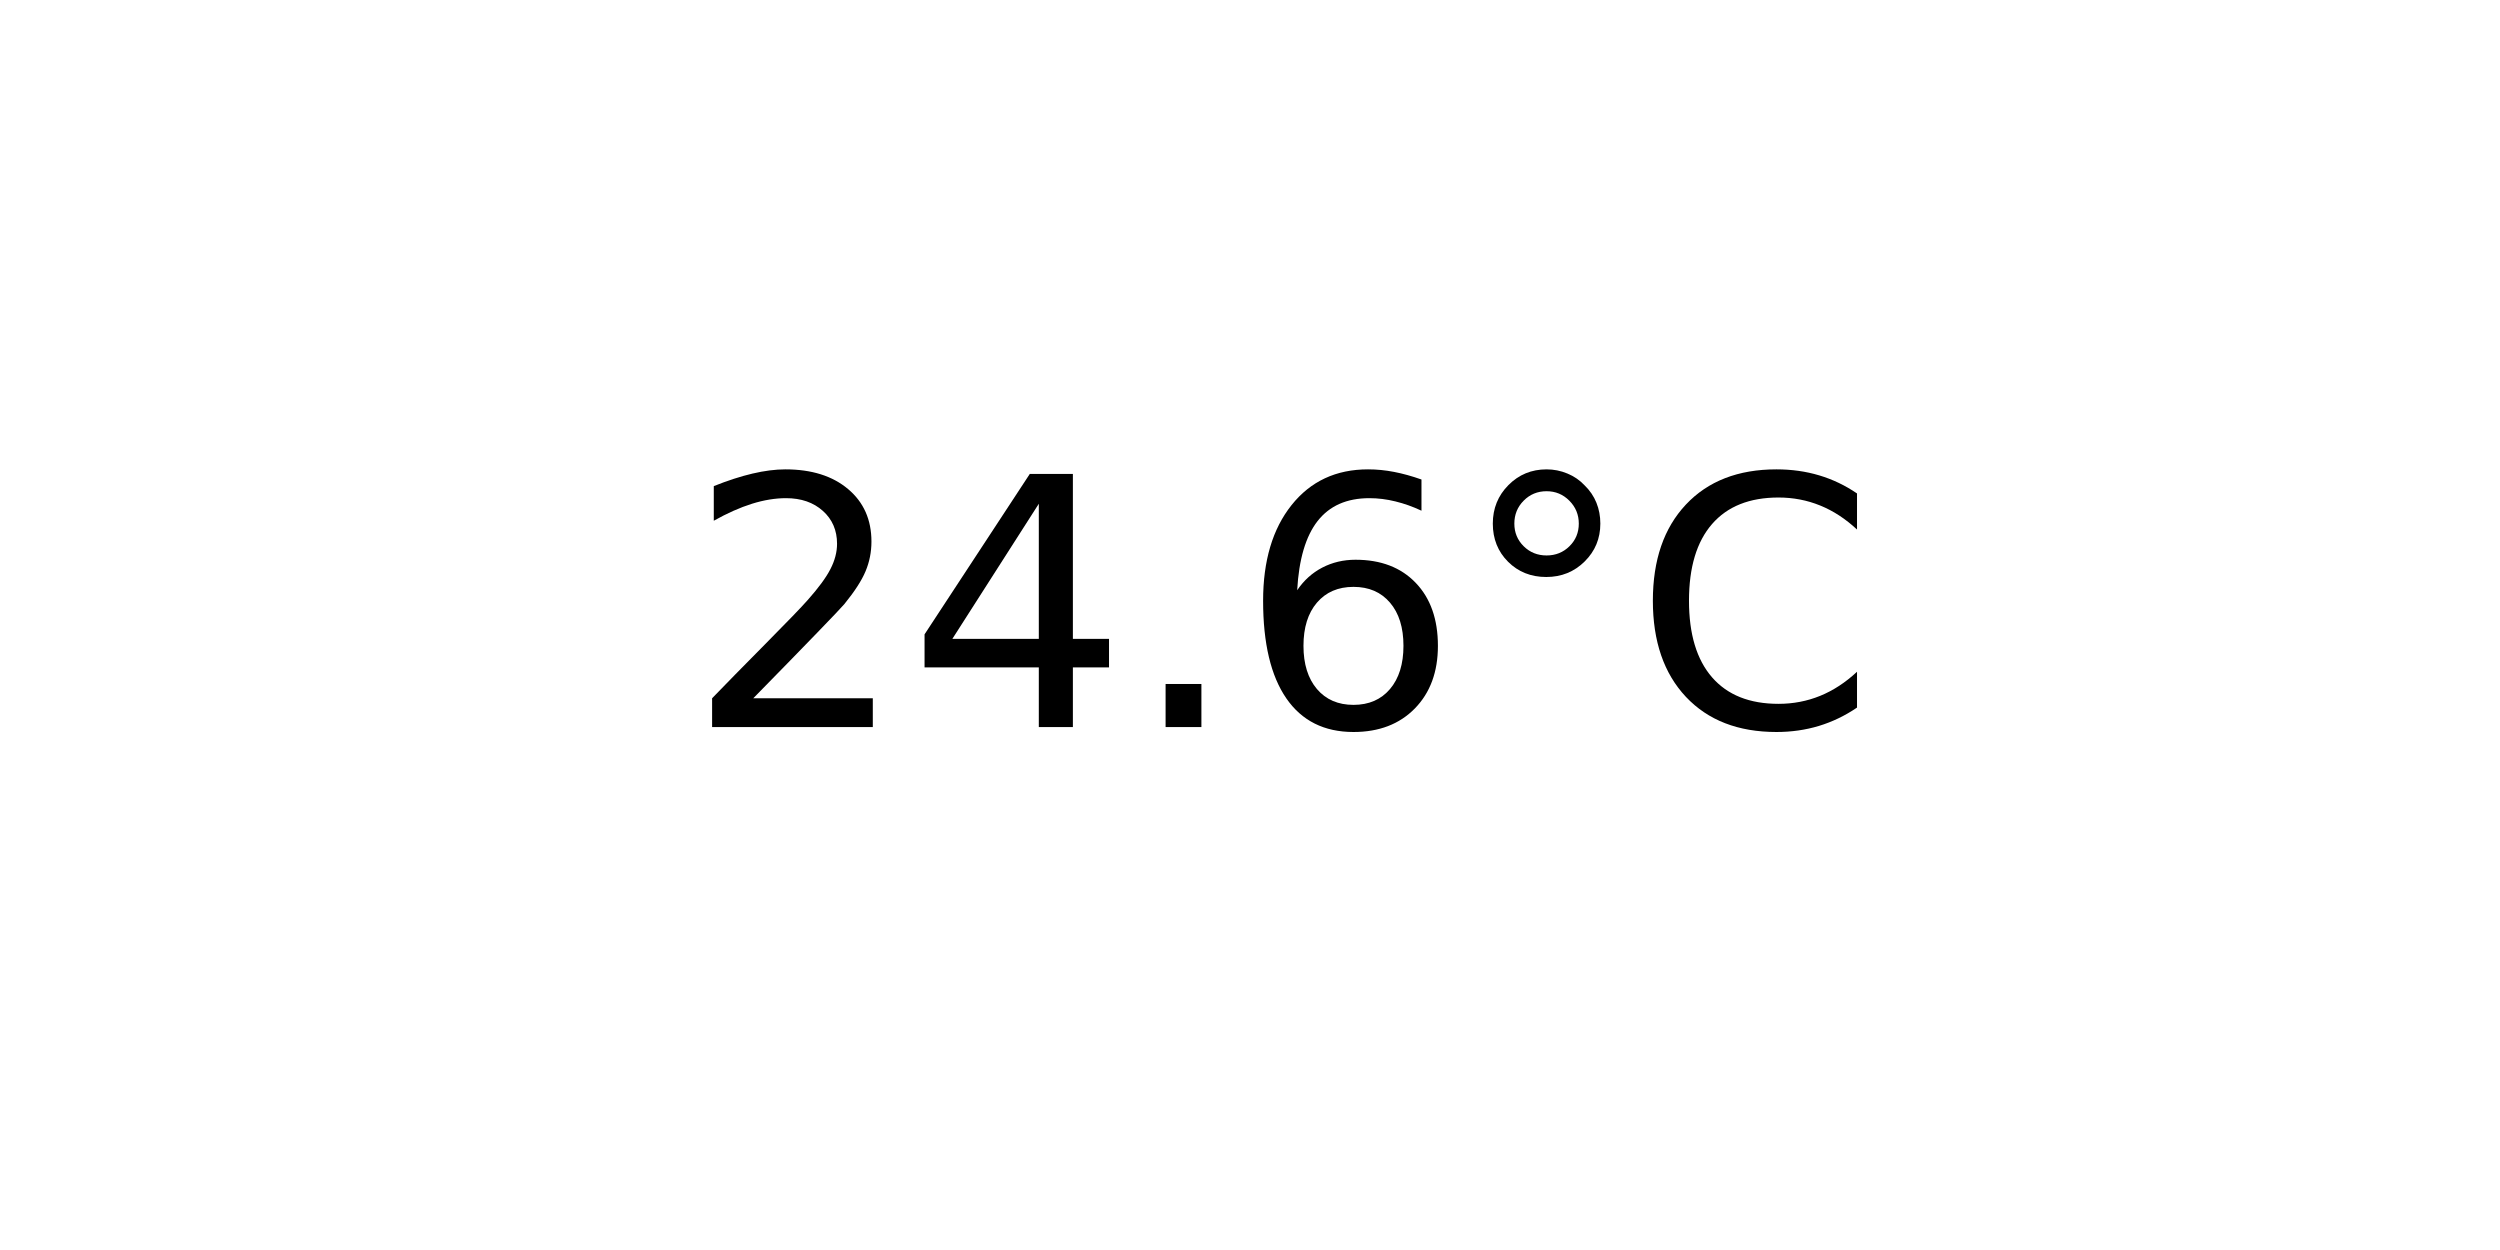
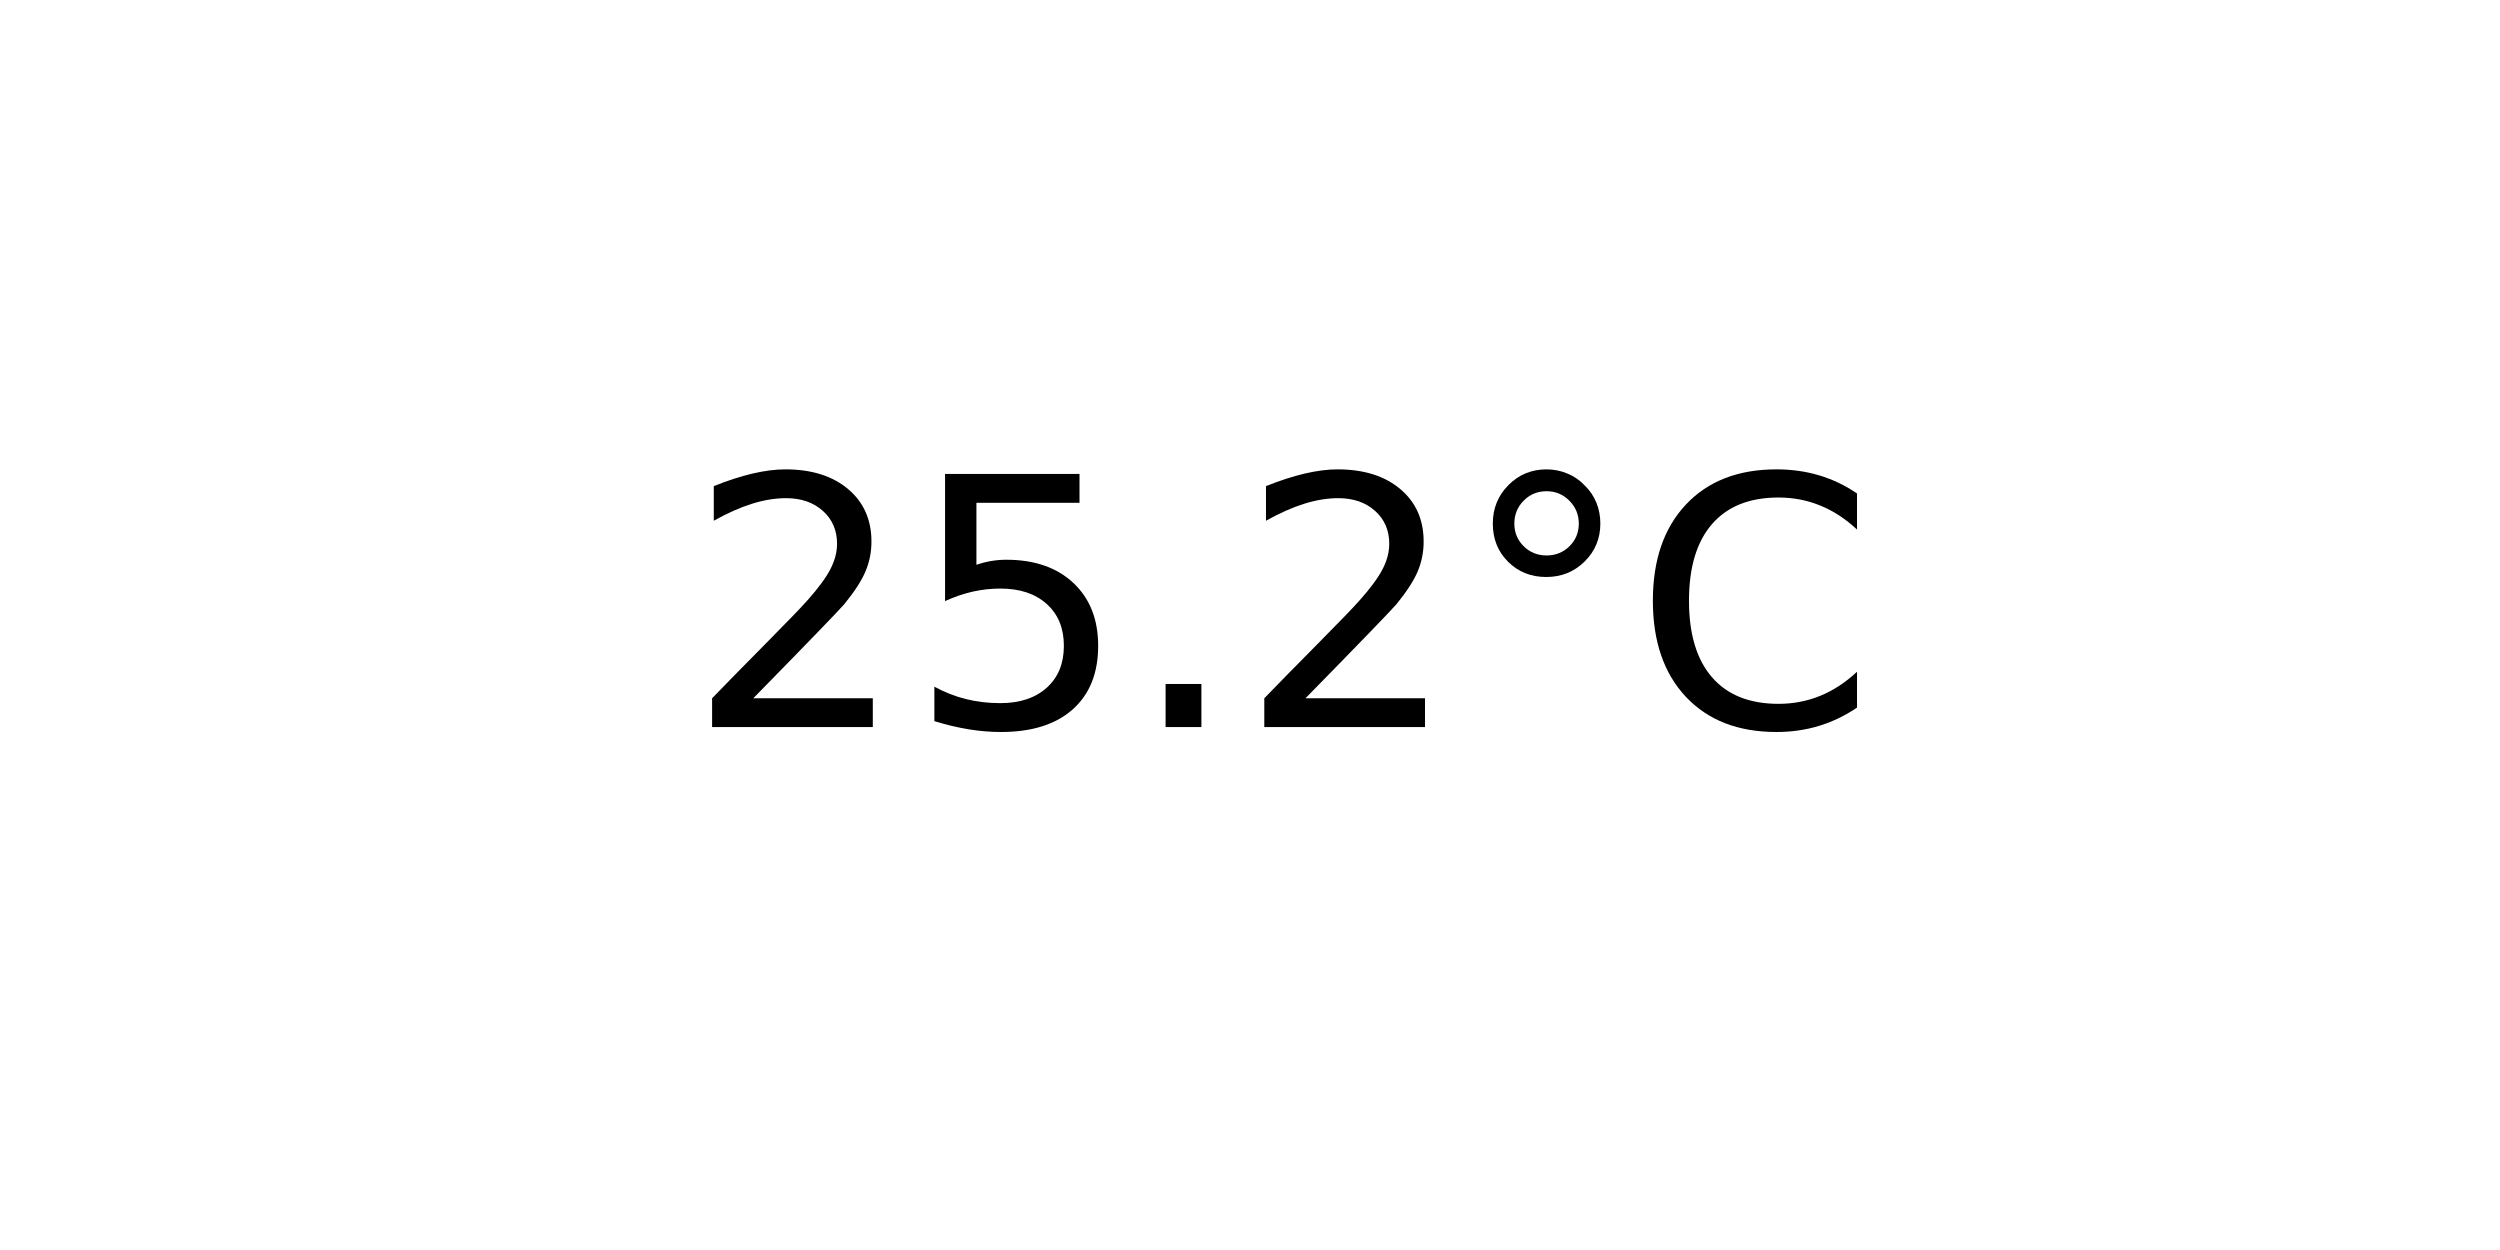
<svg xmlns="http://www.w3.org/2000/svg" xmlns:xlink="http://www.w3.org/1999/xlink" width="72pt" height="36pt" viewBox="0 0 72 36" version="1.1">
  <defs>
    <style type="text/css">*{stroke-linejoin: round; stroke-linecap: butt}</style>
  </defs>
  <g id="figure_1">
    <g id="axes_1">
      <g id="text_1">
        <g transform="translate(19.77578 20.93937) scale(0.1 -0.1)">
          <defs>
            <path id="DejaVuSans-32" d="M 1228 531  L 3431 531  L 3431 0  L 469 0  L 469 531  Q 828 903 1448 1529  Q 2069 2156 2228 2338  Q 2531 2678 2651 2914  Q 2772 3150 2772 3378  Q 2772 3750 2511 3984  Q 2250 4219 1831 4219  Q 1534 4219 1204 4116  Q 875 4013 500 3803  L 500 4441  Q 881 4594 1212 4672  Q 1544 4750 1819 4750  Q 2544 4750 2975 4387  Q 3406 4025 3406 3419  Q 3406 3131 3298 2873  Q 3191 2616 2906 2266  Q 2828 2175 2409 1742  Q 1991 1309 1228 531  z " transform="scale(0.015625)" />
-             <path id="DejaVuSans-34" d="M 2419 4116  L 825 1625  L 2419 1625  L 2419 4116  z M 2253 4666  L 3047 4666  L 3047 1625  L 3713 1625  L 3713 1100  L 3047 1100  L 3047 0  L 2419 0  L 2419 1100  L 313 1100  L 313 1709  L 2253 4666  z " transform="scale(0.015625)" />
+             <path id="DejaVuSans-35" d="M 691 4666  L 3169 4666  L 3169 4134  L 1269 4134  L 1269 2991  Q 1406 3038 1543 3061  Q 1681 3084 1819 3084  Q 2600 3084 3056 2656  Q 3513 2228 3513 1497  Q 3513 744 3044 326  Q 2575 -91 1722 -91  Q 1428 -91 1123 -41  Q 819 9 494 109  L 494 744  Q 775 591 1075 516  Q 1375 441 1709 441  Q 2250 441 2565 725  Q 2881 1009 2881 1497  Q 2881 1984 2565 2268  Q 2250 2553 1709 2553  Q 1456 2553 1204 2497  Q 953 2441 691 2322  L 691 4666  z " transform="scale(0.015625)" />
            <path id="DejaVuSans-2e" d="M 684 794  L 1344 794  L 1344 0  L 684 0  L 684 794  z " transform="scale(0.015625)" />
-             <path id="DejaVuSans-36" d="M 2113 2584  Q 1688 2584 1439 2293  Q 1191 2003 1191 1497  Q 1191 994 1439 701  Q 1688 409 2113 409  Q 2538 409 2786 701  Q 3034 994 3034 1497  Q 3034 2003 2786 2293  Q 2538 2584 2113 2584  z M 3366 4563  L 3366 3988  Q 3128 4100 2886 4159  Q 2644 4219 2406 4219  Q 1781 4219 1451 3797  Q 1122 3375 1075 2522  Q 1259 2794 1537 2939  Q 1816 3084 2150 3084  Q 2853 3084 3261 2657  Q 3669 2231 3669 1497  Q 3669 778 3244 343  Q 2819 -91 2113 -91  Q 1303 -91 875 529  Q 447 1150 447 2328  Q 447 3434 972 4092  Q 1497 4750 2381 4750  Q 2619 4750 2861 4703  Q 3103 4656 3366 4563  z " transform="scale(0.015625)" />
            <path id="DejaVuSans-b0" d="M 1600 4347  Q 1350 4347 1178 4173  Q 1006 4000 1006 3750  Q 1006 3503 1178 3333  Q 1350 3163 1600 3163  Q 1850 3163 2022 3333  Q 2194 3503 2194 3750  Q 2194 3997 2020 4172  Q 1847 4347 1600 4347  z M 1600 4750  Q 1800 4750 1984 4673  Q 2169 4597 2303 4453  Q 2447 4313 2519 4134  Q 2591 3956 2591 3750  Q 2591 3338 2302 3052  Q 2013 2766 1594 2766  Q 1172 2766 890 3047  Q 609 3328 609 3750  Q 609 4169 896 4459  Q 1184 4750 1600 4750  z " transform="scale(0.015625)" />
            <path id="DejaVuSans-43" d="M 4122 4306  L 4122 3641  Q 3803 3938 3442 4084  Q 3081 4231 2675 4231  Q 1875 4231 1450 3742  Q 1025 3253 1025 2328  Q 1025 1406 1450 917  Q 1875 428 2675 428  Q 3081 428 3442 575  Q 3803 722 4122 1019  L 4122 359  Q 3791 134 3420 21  Q 3050 -91 2638 -91  Q 1578 -91 968 557  Q 359 1206 359 2328  Q 359 3453 968 4101  Q 1578 4750 2638 4750  Q 3056 4750 3426 4639  Q 3797 4528 4122 4306  z " transform="scale(0.015625)" />
          </defs>
          <use xlink:href="#DejaVuSans-32" />
-           <use xlink:href="#DejaVuSans-34" x="63.623" />
+           <use xlink:href="#DejaVuSans-35" x="63.623" />
          <use xlink:href="#DejaVuSans-2e" x="127.246" />
-           <use xlink:href="#DejaVuSans-36" x="159.033" />
+           <use xlink:href="#DejaVuSans-32" x="159.033" />
          <use xlink:href="#DejaVuSans-b0" x="222.656" />
          <use xlink:href="#DejaVuSans-43" x="272.656" />
        </g>
      </g>
    </g>
  </g>
</svg>
